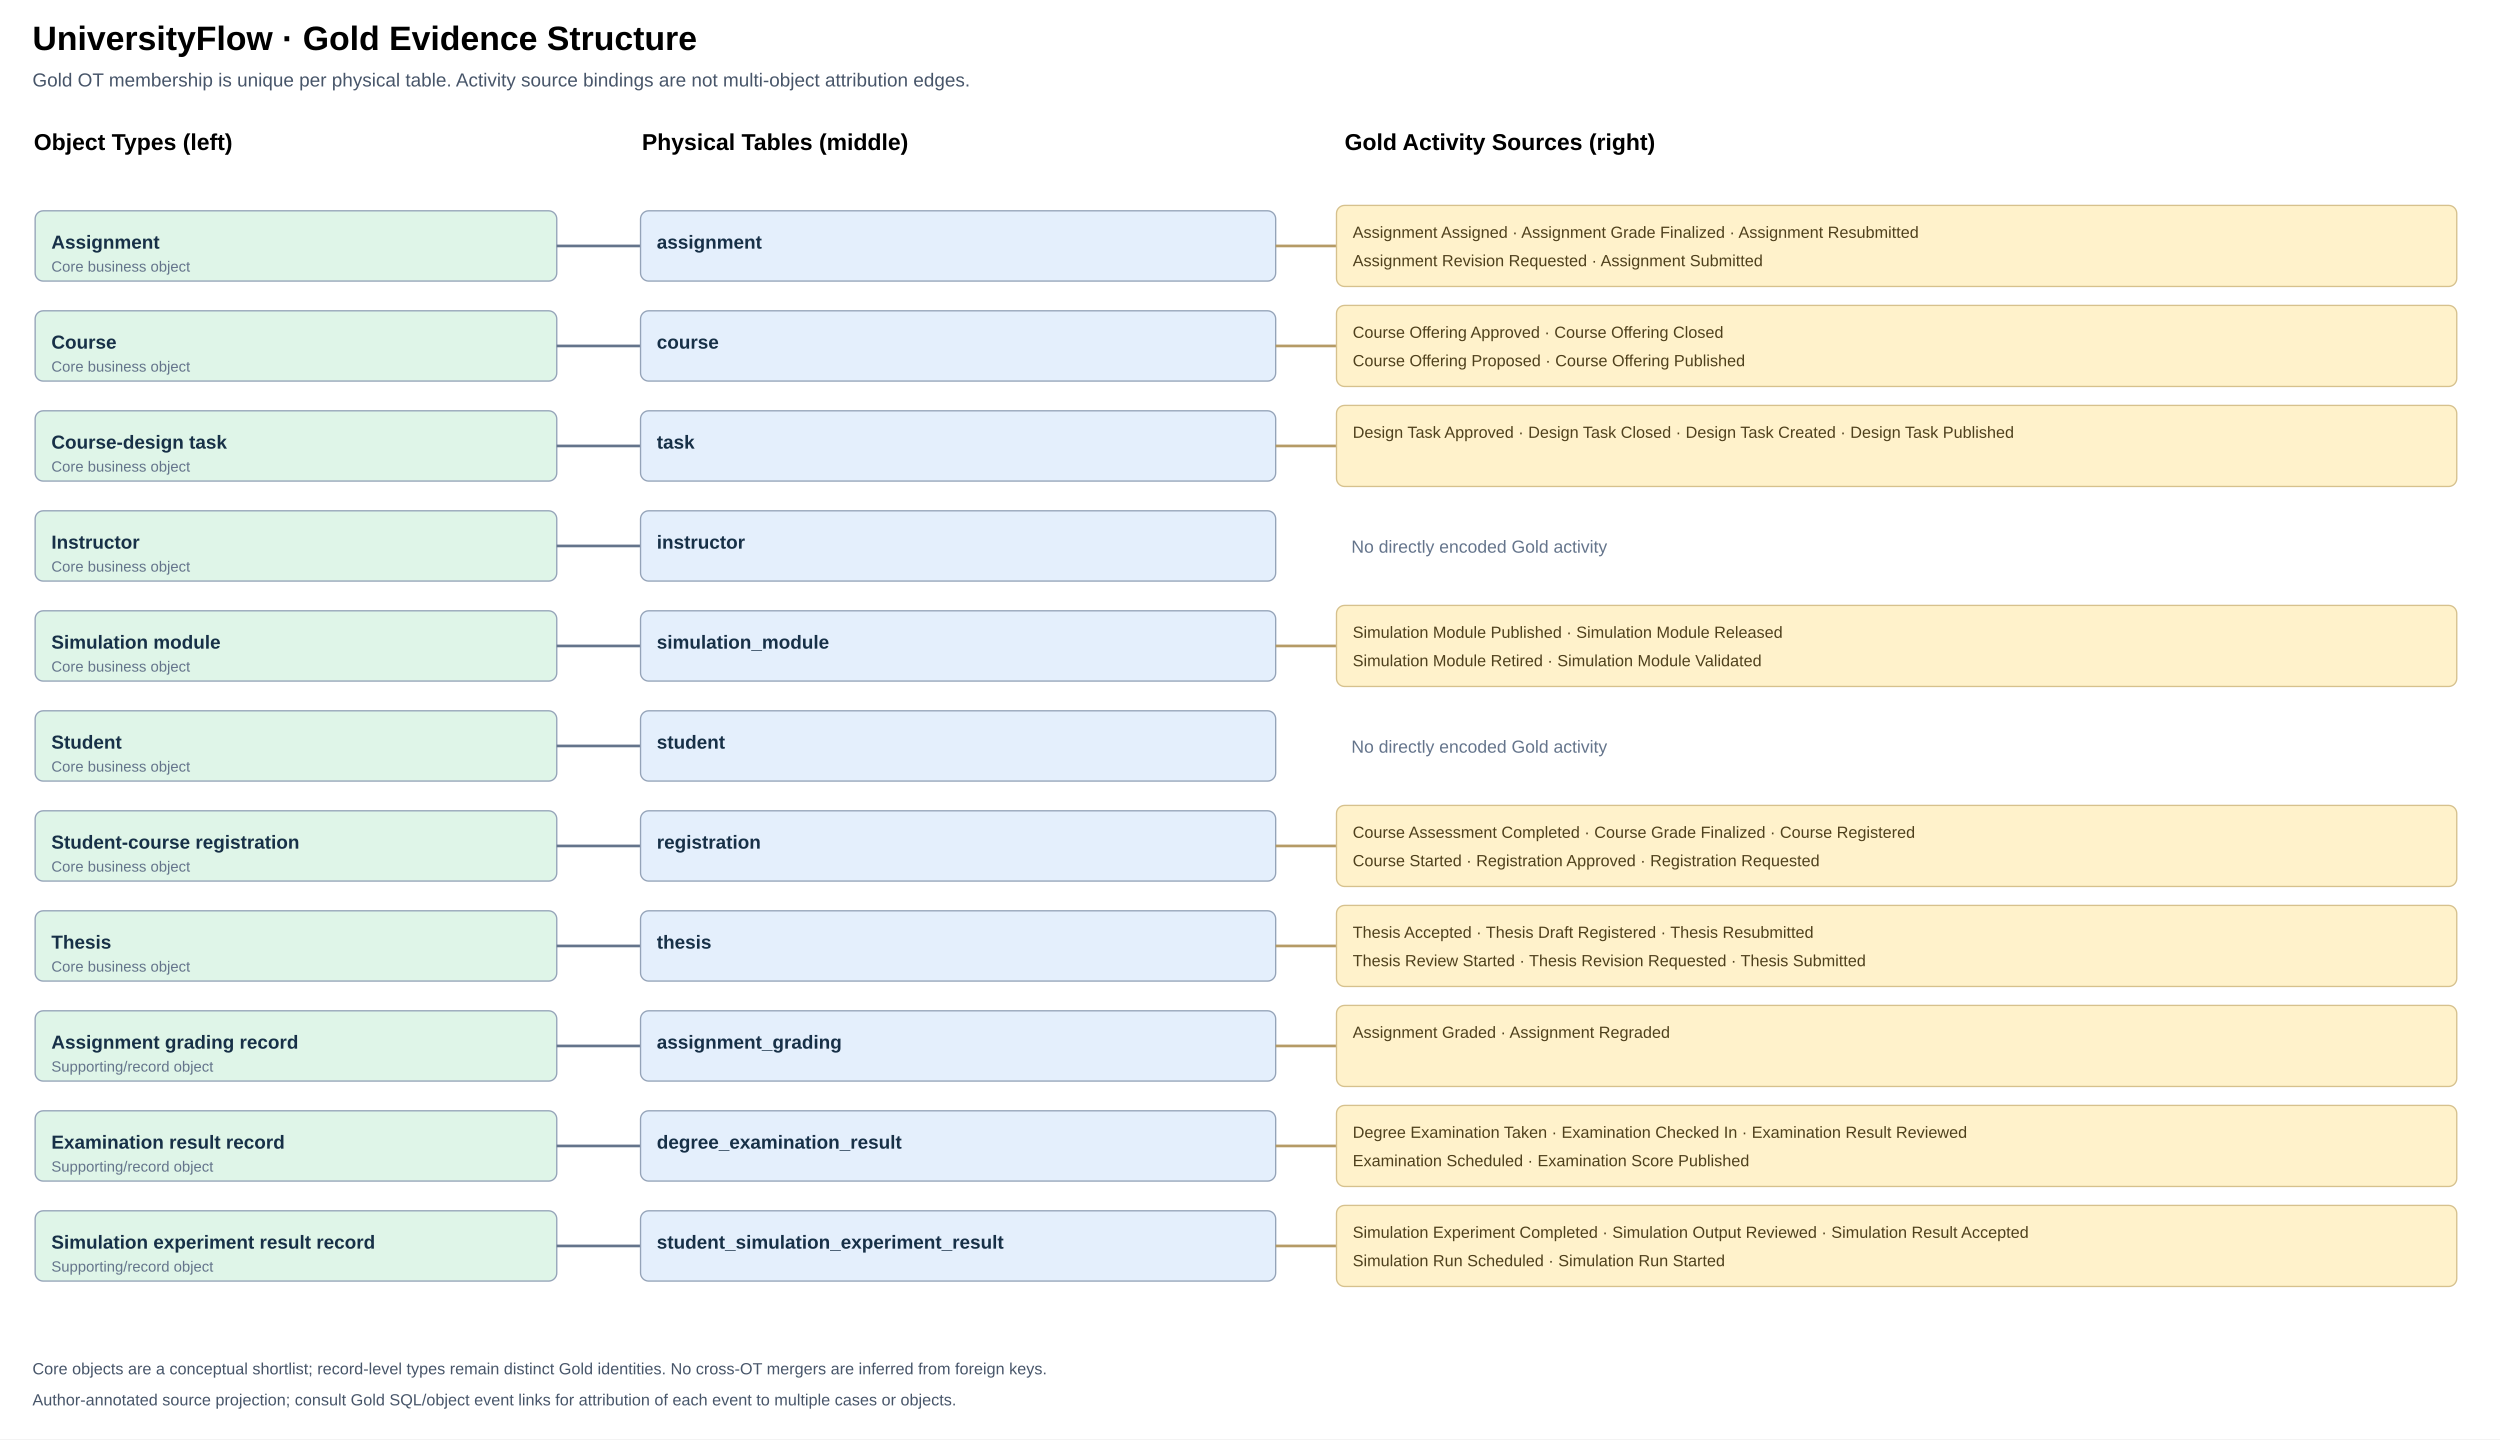
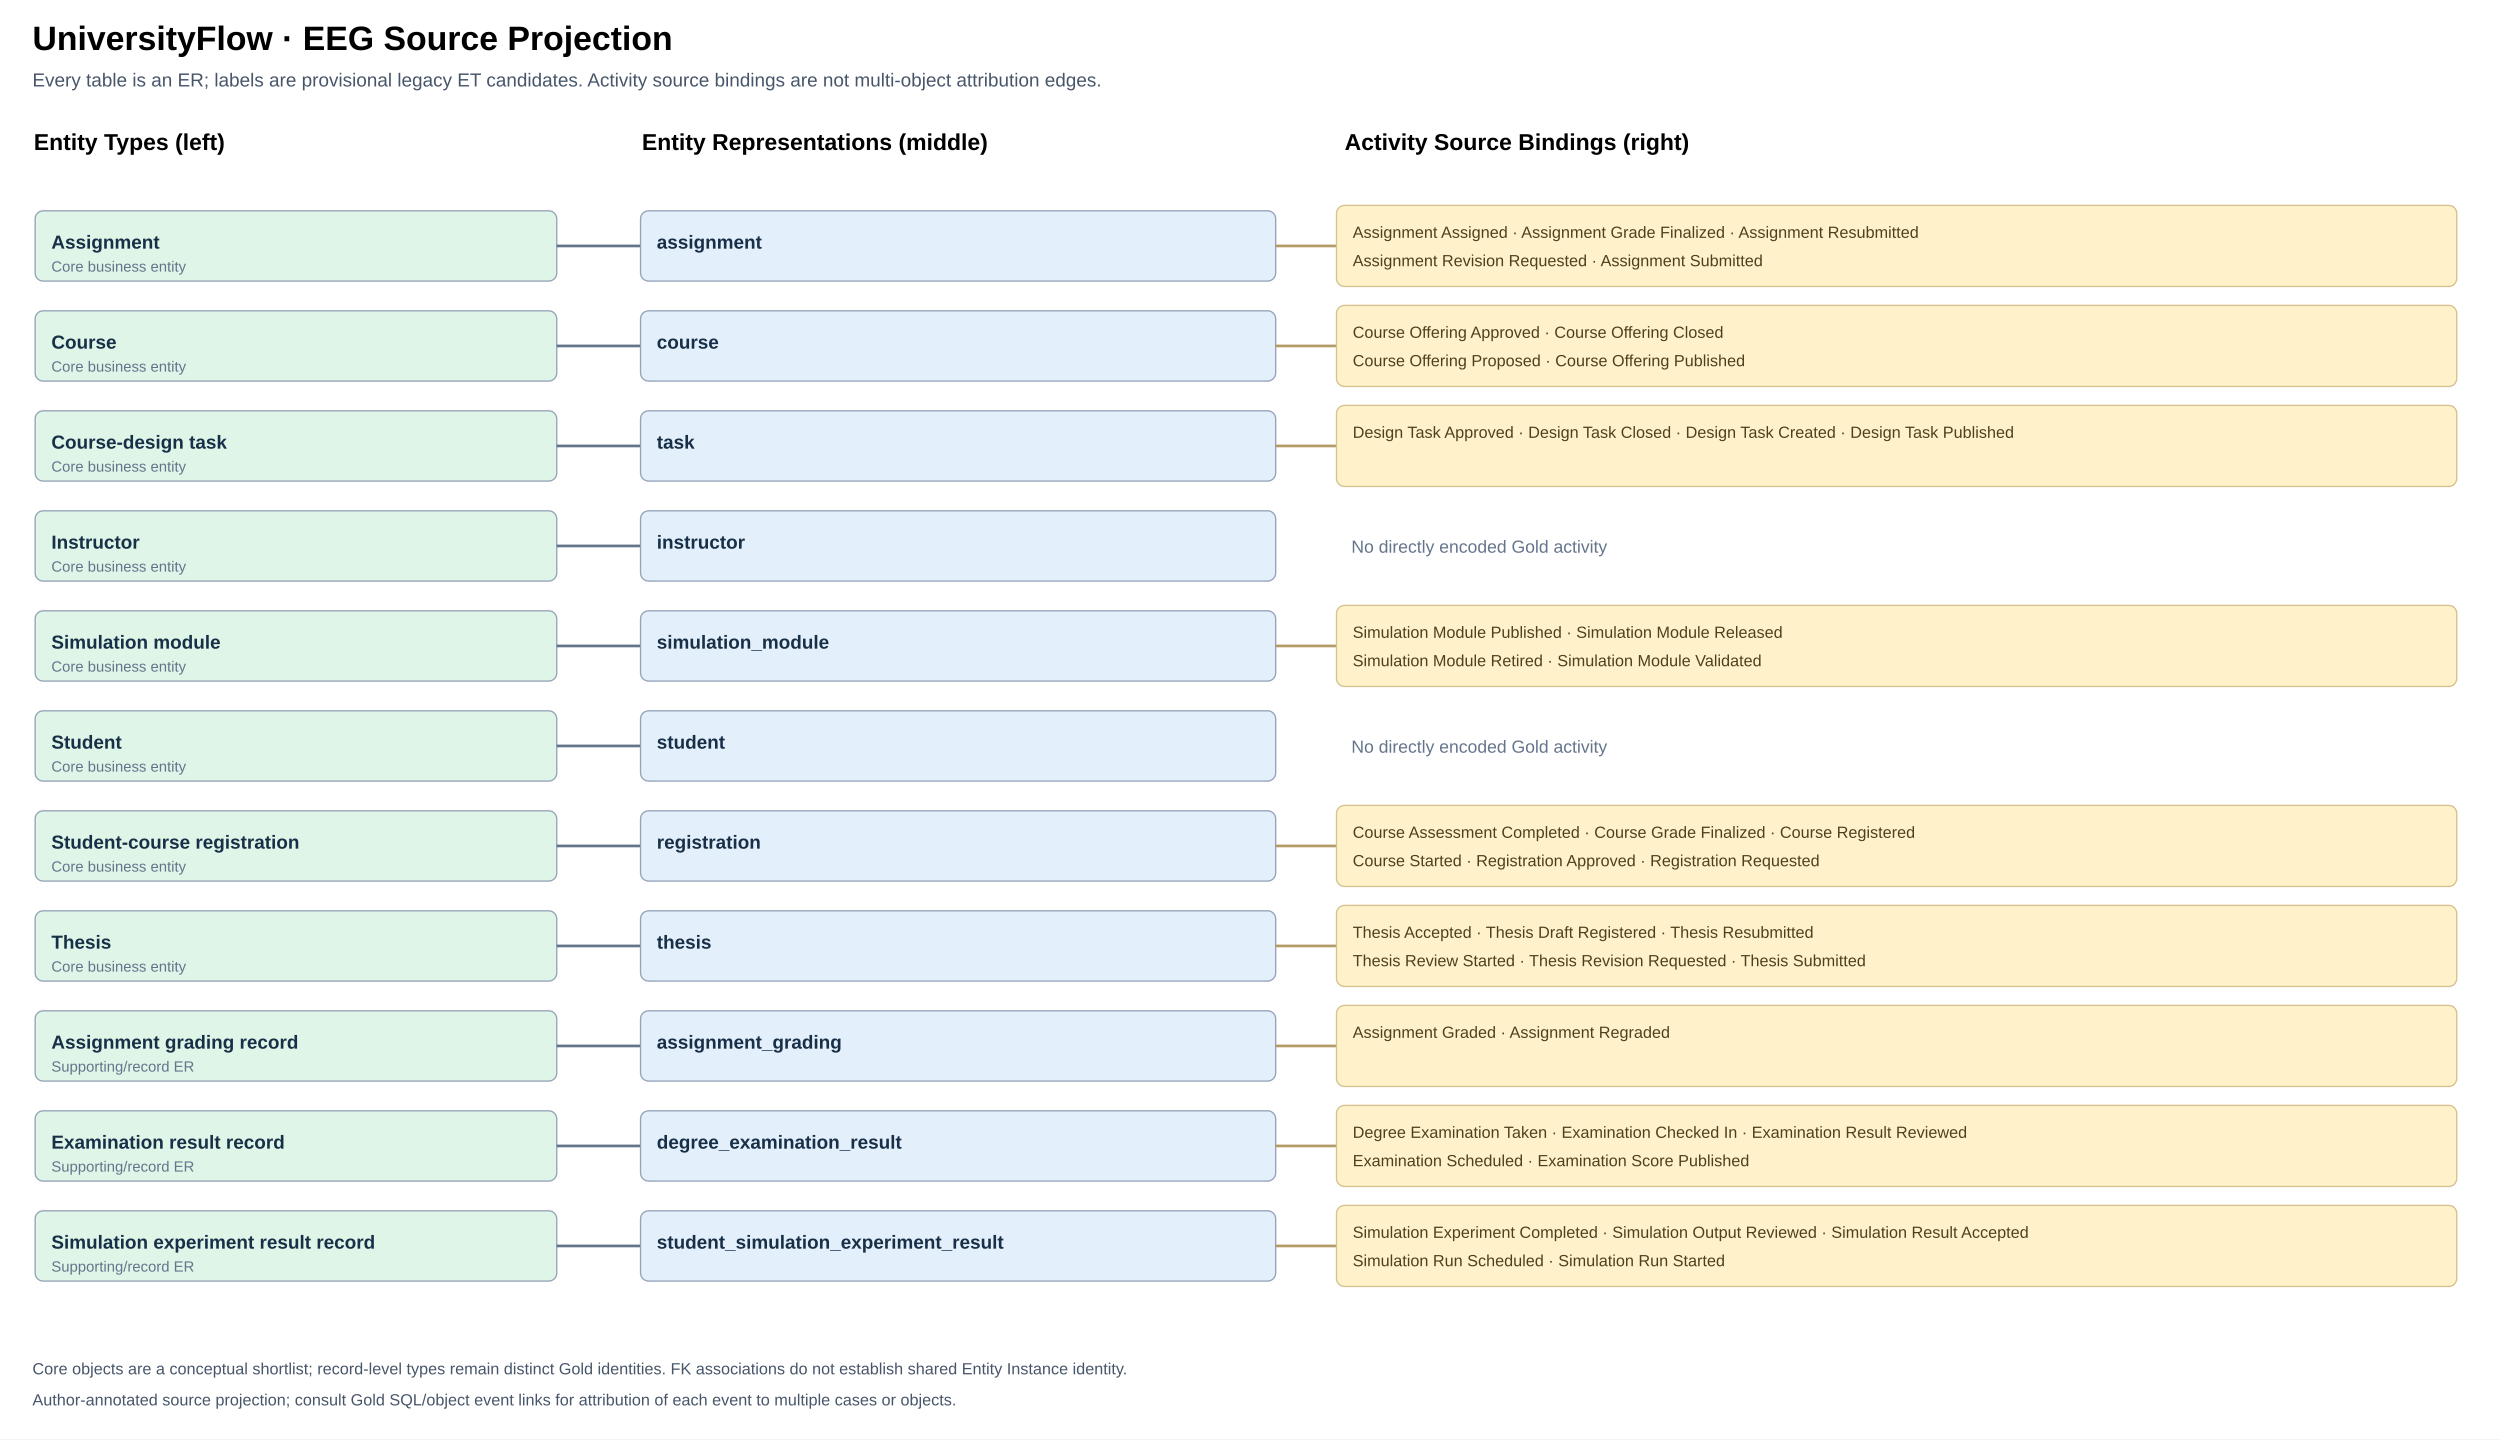
- <svg xmlns="http://www.w3.org/2000/svg" viewBox="0 0 1850 1065" width="1850" height="1065" role="img" aria-label="Gold OT left, physical tables middle and source activities right">
+ <svg xmlns="http://www.w3.org/2000/svg" viewBox="0 0 1850 1065" width="1850" height="1065" role="img" aria-label="Legacy ET candidate left, physical tables middle and source activities right">
  <rect width="100%" height="100%" fill="#fff" />
-   <text x="24" y="37" font-size="25" font-weight="700" font-family="Arial,sans-serif">UniversityFlow · Gold Evidence Structure</text>
-   <text x="24" y="64" font-size="14" font-family="Arial,sans-serif" fill="#475569">Gold OT membership is unique per physical table. Activity source bindings are not multi-object attribution edges.</text>
-   <text x="25" y="111" font-size="17" font-family="Arial,sans-serif" font-weight="700">Object Types (left)</text>
-   <text x="475" y="111" font-size="17" font-family="Arial,sans-serif" font-weight="700">Physical Tables (middle)</text>
-   <text x="995" y="111" font-size="17" font-family="Arial,sans-serif" font-weight="700">Gold Activity Sources (right)</text>
+   <text x="24" y="37" font-size="25" font-weight="700" font-family="Arial,sans-serif">UniversityFlow · EEG Source Projection</text>
+   <text x="24" y="64" font-size="14" font-family="Arial,sans-serif" fill="#475569">Every table is an ER; labels are provisional legacy ET candidates. Activity source bindings are not multi-object attribution edges.</text>
+   <text x="25" y="111" font-size="17" font-family="Arial,sans-serif" font-weight="700">Entity Types (left)</text>
+   <text x="475" y="111" font-size="17" font-family="Arial,sans-serif" font-weight="700">Entity Representations (middle)</text>
+   <text x="995" y="111" font-size="17" font-family="Arial,sans-serif" font-weight="700">Activity Source Bindings (right)</text>
  <rect x="26" y="156.0" width="386" height="52" rx="6" fill="#DFF5E8" stroke="#94A3B8" />
  <text x="38" y="184.0" font-size="14" font-weight="600" font-family="Arial,sans-serif" fill="#173047">Assignment</text>
-   <text x="38" y="201.0" font-size="11" font-family="Arial,sans-serif" fill="#64748B">Core business object</text>
+   <text x="38" y="201.0" font-size="11" font-family="Arial,sans-serif" fill="#64748B">Core business entity</text>
  <path d="M412 182.0 H444" fill="none" stroke="#64748B" stroke-width="2" />
  <path d="M444 182 H474" fill="none" stroke="#64748B" stroke-width="2" />
  <rect x="26" y="230.0" width="386" height="52" rx="6" fill="#DFF5E8" stroke="#94A3B8" />
  <text x="38" y="258.0" font-size="14" font-weight="600" font-family="Arial,sans-serif" fill="#173047">Course</text>
-   <text x="38" y="275.0" font-size="11" font-family="Arial,sans-serif" fill="#64748B">Core business object</text>
+   <text x="38" y="275.0" font-size="11" font-family="Arial,sans-serif" fill="#64748B">Core business entity</text>
  <path d="M412 256.0 H444" fill="none" stroke="#64748B" stroke-width="2" />
  <path d="M444 256 H474" fill="none" stroke="#64748B" stroke-width="2" />
  <rect x="26" y="304.0" width="386" height="52" rx="6" fill="#DFF5E8" stroke="#94A3B8" />
  <text x="38" y="332.0" font-size="14" font-weight="600" font-family="Arial,sans-serif" fill="#173047">Course-design task</text>
-   <text x="38" y="349.0" font-size="11" font-family="Arial,sans-serif" fill="#64748B">Core business object</text>
+   <text x="38" y="349.0" font-size="11" font-family="Arial,sans-serif" fill="#64748B">Core business entity</text>
  <path d="M412 330.0 H444" fill="none" stroke="#64748B" stroke-width="2" />
  <path d="M444 330 H474" fill="none" stroke="#64748B" stroke-width="2" />
  <rect x="26" y="378.0" width="386" height="52" rx="6" fill="#DFF5E8" stroke="#94A3B8" />
  <text x="38" y="406.0" font-size="14" font-weight="600" font-family="Arial,sans-serif" fill="#173047">Instructor</text>
-   <text x="38" y="423.0" font-size="11" font-family="Arial,sans-serif" fill="#64748B">Core business object</text>
+   <text x="38" y="423.0" font-size="11" font-family="Arial,sans-serif" fill="#64748B">Core business entity</text>
  <path d="M412 404.0 H444" fill="none" stroke="#64748B" stroke-width="2" />
  <path d="M444 404 H474" fill="none" stroke="#64748B" stroke-width="2" />
  <rect x="26" y="452.0" width="386" height="52" rx="6" fill="#DFF5E8" stroke="#94A3B8" />
  <text x="38" y="480.0" font-size="14" font-weight="600" font-family="Arial,sans-serif" fill="#173047">Simulation module</text>
-   <text x="38" y="497.0" font-size="11" font-family="Arial,sans-serif" fill="#64748B">Core business object</text>
+   <text x="38" y="497.0" font-size="11" font-family="Arial,sans-serif" fill="#64748B">Core business entity</text>
  <path d="M412 478.0 H444" fill="none" stroke="#64748B" stroke-width="2" />
  <path d="M444 478 H474" fill="none" stroke="#64748B" stroke-width="2" />
  <rect x="26" y="526.0" width="386" height="52" rx="6" fill="#DFF5E8" stroke="#94A3B8" />
  <text x="38" y="554.0" font-size="14" font-weight="600" font-family="Arial,sans-serif" fill="#173047">Student</text>
-   <text x="38" y="571.0" font-size="11" font-family="Arial,sans-serif" fill="#64748B">Core business object</text>
+   <text x="38" y="571.0" font-size="11" font-family="Arial,sans-serif" fill="#64748B">Core business entity</text>
  <path d="M412 552.0 H444" fill="none" stroke="#64748B" stroke-width="2" />
  <path d="M444 552 H474" fill="none" stroke="#64748B" stroke-width="2" />
  <rect x="26" y="600.0" width="386" height="52" rx="6" fill="#DFF5E8" stroke="#94A3B8" />
  <text x="38" y="628.0" font-size="14" font-weight="600" font-family="Arial,sans-serif" fill="#173047">Student-course registration</text>
-   <text x="38" y="645.0" font-size="11" font-family="Arial,sans-serif" fill="#64748B">Core business object</text>
+   <text x="38" y="645.0" font-size="11" font-family="Arial,sans-serif" fill="#64748B">Core business entity</text>
  <path d="M412 626.0 H444" fill="none" stroke="#64748B" stroke-width="2" />
  <path d="M444 626 H474" fill="none" stroke="#64748B" stroke-width="2" />
  <rect x="26" y="674.0" width="386" height="52" rx="6" fill="#DFF5E8" stroke="#94A3B8" />
  <text x="38" y="702.0" font-size="14" font-weight="600" font-family="Arial,sans-serif" fill="#173047">Thesis</text>
-   <text x="38" y="719.0" font-size="11" font-family="Arial,sans-serif" fill="#64748B">Core business object</text>
+   <text x="38" y="719.0" font-size="11" font-family="Arial,sans-serif" fill="#64748B">Core business entity</text>
  <path d="M412 700.0 H444" fill="none" stroke="#64748B" stroke-width="2" />
  <path d="M444 700 H474" fill="none" stroke="#64748B" stroke-width="2" />
  <rect x="26" y="748.0" width="386" height="52" rx="6" fill="#DFF5E8" stroke="#94A3B8" />
  <text x="38" y="776.0" font-size="14" font-weight="600" font-family="Arial,sans-serif" fill="#173047">Assignment grading record</text>
-   <text x="38" y="793.0" font-size="11" font-family="Arial,sans-serif" fill="#64748B">Supporting/record object</text>
+   <text x="38" y="793.0" font-size="11" font-family="Arial,sans-serif" fill="#64748B">Supporting/record ER</text>
  <path d="M412 774.0 H444" fill="none" stroke="#64748B" stroke-width="2" />
  <path d="M444 774 H474" fill="none" stroke="#64748B" stroke-width="2" />
  <rect x="26" y="822.0" width="386" height="52" rx="6" fill="#DFF5E8" stroke="#94A3B8" />
  <text x="38" y="850.0" font-size="14" font-weight="600" font-family="Arial,sans-serif" fill="#173047">Examination result record</text>
-   <text x="38" y="867.0" font-size="11" font-family="Arial,sans-serif" fill="#64748B">Supporting/record object</text>
+   <text x="38" y="867.0" font-size="11" font-family="Arial,sans-serif" fill="#64748B">Supporting/record ER</text>
  <path d="M412 848.0 H444" fill="none" stroke="#64748B" stroke-width="2" />
  <path d="M444 848 H474" fill="none" stroke="#64748B" stroke-width="2" />
  <rect x="26" y="896.0" width="386" height="52" rx="6" fill="#DFF5E8" stroke="#94A3B8" />
  <text x="38" y="924.0" font-size="14" font-weight="600" font-family="Arial,sans-serif" fill="#173047">Simulation experiment result record</text>
-   <text x="38" y="941.0" font-size="11" font-family="Arial,sans-serif" fill="#64748B">Supporting/record object</text>
+   <text x="38" y="941.0" font-size="11" font-family="Arial,sans-serif" fill="#64748B">Supporting/record ER</text>
  <path d="M412 922.0 H444" fill="none" stroke="#64748B" stroke-width="2" />
  <path d="M444 922 H474" fill="none" stroke="#64748B" stroke-width="2" />
  <a href="tables/assignment.md" target="_parent">
    <rect x="474" y="156" width="470" height="52" rx="6" fill="#E4EFFC" stroke="#94A3B8" />
    <text x="486" y="184" font-size="14" font-weight="600" font-family="Arial,sans-serif" fill="#173047">assignment</text>
  </a>
  <path d="M944 182 H989" stroke="#B59B66" stroke-width="2" />
  <rect x="989" y="152" width="829" height="60" rx="6" fill="#FFF2CB" stroke="#D6C18D" />
  <text x="1001" y="176" font-size="12" font-family="Arial,sans-serif" fill="#4E401C">Assignment Assigned · Assignment Grade Finalized · Assignment Resubmitted</text>
  <text x="1001" y="197" font-size="12" font-family="Arial,sans-serif" fill="#4E401C">Assignment Revision Requested · Assignment Submitted</text>
  <a href="tables/course.md" target="_parent">
    <rect x="474" y="230" width="470" height="52" rx="6" fill="#E4EFFC" stroke="#94A3B8" />
    <text x="486" y="258" font-size="14" font-weight="600" font-family="Arial,sans-serif" fill="#173047">course</text>
  </a>
  <path d="M944 256 H989" stroke="#B59B66" stroke-width="2" />
  <rect x="989" y="226" width="829" height="60" rx="6" fill="#FFF2CB" stroke="#D6C18D" />
  <text x="1001" y="250" font-size="12" font-family="Arial,sans-serif" fill="#4E401C">Course Offering Approved · Course Offering Closed</text>
  <text x="1001" y="271" font-size="12" font-family="Arial,sans-serif" fill="#4E401C">Course Offering Proposed · Course Offering Published</text>
  <a href="tables/task.md" target="_parent">
    <rect x="474" y="304" width="470" height="52" rx="6" fill="#E4EFFC" stroke="#94A3B8" />
    <text x="486" y="332" font-size="14" font-weight="600" font-family="Arial,sans-serif" fill="#173047">task</text>
  </a>
  <path d="M944 330 H989" stroke="#B59B66" stroke-width="2" />
  <rect x="989" y="300" width="829" height="60" rx="6" fill="#FFF2CB" stroke="#D6C18D" />
  <text x="1001" y="324" font-size="12" font-family="Arial,sans-serif" fill="#4E401C">Design Task Approved · Design Task Closed · Design Task Created · Design Task Published</text>
  <a href="tables/instructor.md" target="_parent">
    <rect x="474" y="378" width="470" height="52" rx="6" fill="#E4EFFC" stroke="#94A3B8" />
    <text x="486" y="406" font-size="14" font-weight="600" font-family="Arial,sans-serif" fill="#173047">instructor</text>
  </a>
  <text x="1000" y="409" font-size="13" font-family="Arial,sans-serif" fill="#64748B">No directly encoded Gold activity</text>
  <a href="tables/simulation_module.md" target="_parent">
    <rect x="474" y="452" width="470" height="52" rx="6" fill="#E4EFFC" stroke="#94A3B8" />
    <text x="486" y="480" font-size="14" font-weight="600" font-family="Arial,sans-serif" fill="#173047">simulation_module</text>
  </a>
  <path d="M944 478 H989" stroke="#B59B66" stroke-width="2" />
  <rect x="989" y="448" width="829" height="60" rx="6" fill="#FFF2CB" stroke="#D6C18D" />
  <text x="1001" y="472" font-size="12" font-family="Arial,sans-serif" fill="#4E401C">Simulation Module Published · Simulation Module Released</text>
  <text x="1001" y="493" font-size="12" font-family="Arial,sans-serif" fill="#4E401C">Simulation Module Retired · Simulation Module Validated</text>
  <a href="tables/student.md" target="_parent">
    <rect x="474" y="526" width="470" height="52" rx="6" fill="#E4EFFC" stroke="#94A3B8" />
    <text x="486" y="554" font-size="14" font-weight="600" font-family="Arial,sans-serif" fill="#173047">student</text>
  </a>
  <text x="1000" y="557" font-size="13" font-family="Arial,sans-serif" fill="#64748B">No directly encoded Gold activity</text>
  <a href="tables/registration.md" target="_parent">
    <rect x="474" y="600" width="470" height="52" rx="6" fill="#E4EFFC" stroke="#94A3B8" />
    <text x="486" y="628" font-size="14" font-weight="600" font-family="Arial,sans-serif" fill="#173047">registration</text>
  </a>
  <path d="M944 626 H989" stroke="#B59B66" stroke-width="2" />
  <rect x="989" y="596" width="829" height="60" rx="6" fill="#FFF2CB" stroke="#D6C18D" />
  <text x="1001" y="620" font-size="12" font-family="Arial,sans-serif" fill="#4E401C">Course Assessment Completed · Course Grade Finalized · Course Registered</text>
  <text x="1001" y="641" font-size="12" font-family="Arial,sans-serif" fill="#4E401C">Course Started · Registration Approved · Registration Requested</text>
  <a href="tables/thesis.md" target="_parent">
    <rect x="474" y="674" width="470" height="52" rx="6" fill="#E4EFFC" stroke="#94A3B8" />
    <text x="486" y="702" font-size="14" font-weight="600" font-family="Arial,sans-serif" fill="#173047">thesis</text>
  </a>
  <path d="M944 700 H989" stroke="#B59B66" stroke-width="2" />
  <rect x="989" y="670" width="829" height="60" rx="6" fill="#FFF2CB" stroke="#D6C18D" />
  <text x="1001" y="694" font-size="12" font-family="Arial,sans-serif" fill="#4E401C">Thesis Accepted · Thesis Draft Registered · Thesis Resubmitted</text>
  <text x="1001" y="715" font-size="12" font-family="Arial,sans-serif" fill="#4E401C">Thesis Review Started · Thesis Revision Requested · Thesis Submitted</text>
  <a href="tables/assignment_grading.md" target="_parent">
    <rect x="474" y="748" width="470" height="52" rx="6" fill="#E4EFFC" stroke="#94A3B8" />
    <text x="486" y="776" font-size="14" font-weight="600" font-family="Arial,sans-serif" fill="#173047">assignment_grading</text>
  </a>
  <path d="M944 774 H989" stroke="#B59B66" stroke-width="2" />
  <rect x="989" y="744" width="829" height="60" rx="6" fill="#FFF2CB" stroke="#D6C18D" />
  <text x="1001" y="768" font-size="12" font-family="Arial,sans-serif" fill="#4E401C">Assignment Graded · Assignment Regraded</text>
  <a href="tables/degree_examination_result.md" target="_parent">
    <rect x="474" y="822" width="470" height="52" rx="6" fill="#E4EFFC" stroke="#94A3B8" />
    <text x="486" y="850" font-size="14" font-weight="600" font-family="Arial,sans-serif" fill="#173047">degree_examination_result</text>
  </a>
  <path d="M944 848 H989" stroke="#B59B66" stroke-width="2" />
  <rect x="989" y="818" width="829" height="60" rx="6" fill="#FFF2CB" stroke="#D6C18D" />
  <text x="1001" y="842" font-size="12" font-family="Arial,sans-serif" fill="#4E401C">Degree Examination Taken · Examination Checked In · Examination Result Reviewed</text>
  <text x="1001" y="863" font-size="12" font-family="Arial,sans-serif" fill="#4E401C">Examination Scheduled · Examination Score Published</text>
  <a href="tables/student_simulation_experiment_result.md" target="_parent">
    <rect x="474" y="896" width="470" height="52" rx="6" fill="#E4EFFC" stroke="#94A3B8" />
    <text x="486" y="924" font-size="14" font-weight="600" font-family="Arial,sans-serif" fill="#173047">student_simulation_experiment_result</text>
  </a>
  <path d="M944 922 H989" stroke="#B59B66" stroke-width="2" />
  <rect x="989" y="892" width="829" height="60" rx="6" fill="#FFF2CB" stroke="#D6C18D" />
  <text x="1001" y="916" font-size="12" font-family="Arial,sans-serif" fill="#4E401C">Simulation Experiment Completed · Simulation Output Reviewed · Simulation Result Accepted</text>
  <text x="1001" y="937" font-size="12" font-family="Arial,sans-serif" fill="#4E401C">Simulation Run Scheduled · Simulation Run Started</text>
-   <text x="24" y="1017" font-family="Arial,sans-serif" font-size="12" fill="#475569">Core objects are a conceptual shortlist; record-level types remain distinct Gold identities. No cross-OT mergers are inferred from foreign keys.</text>
+   <text x="24" y="1017" font-family="Arial,sans-serif" font-size="12" fill="#475569">Core objects are a conceptual shortlist; record-level types remain distinct Gold identities. FK associations do not establish shared Entity Instance identity.</text>
  <text x="24" y="1040" font-family="Arial,sans-serif" font-size="12" fill="#475569">Author-annotated source projection; consult Gold SQL/object event links for attribution of each event to multiple cases or objects.</text>
</svg>
